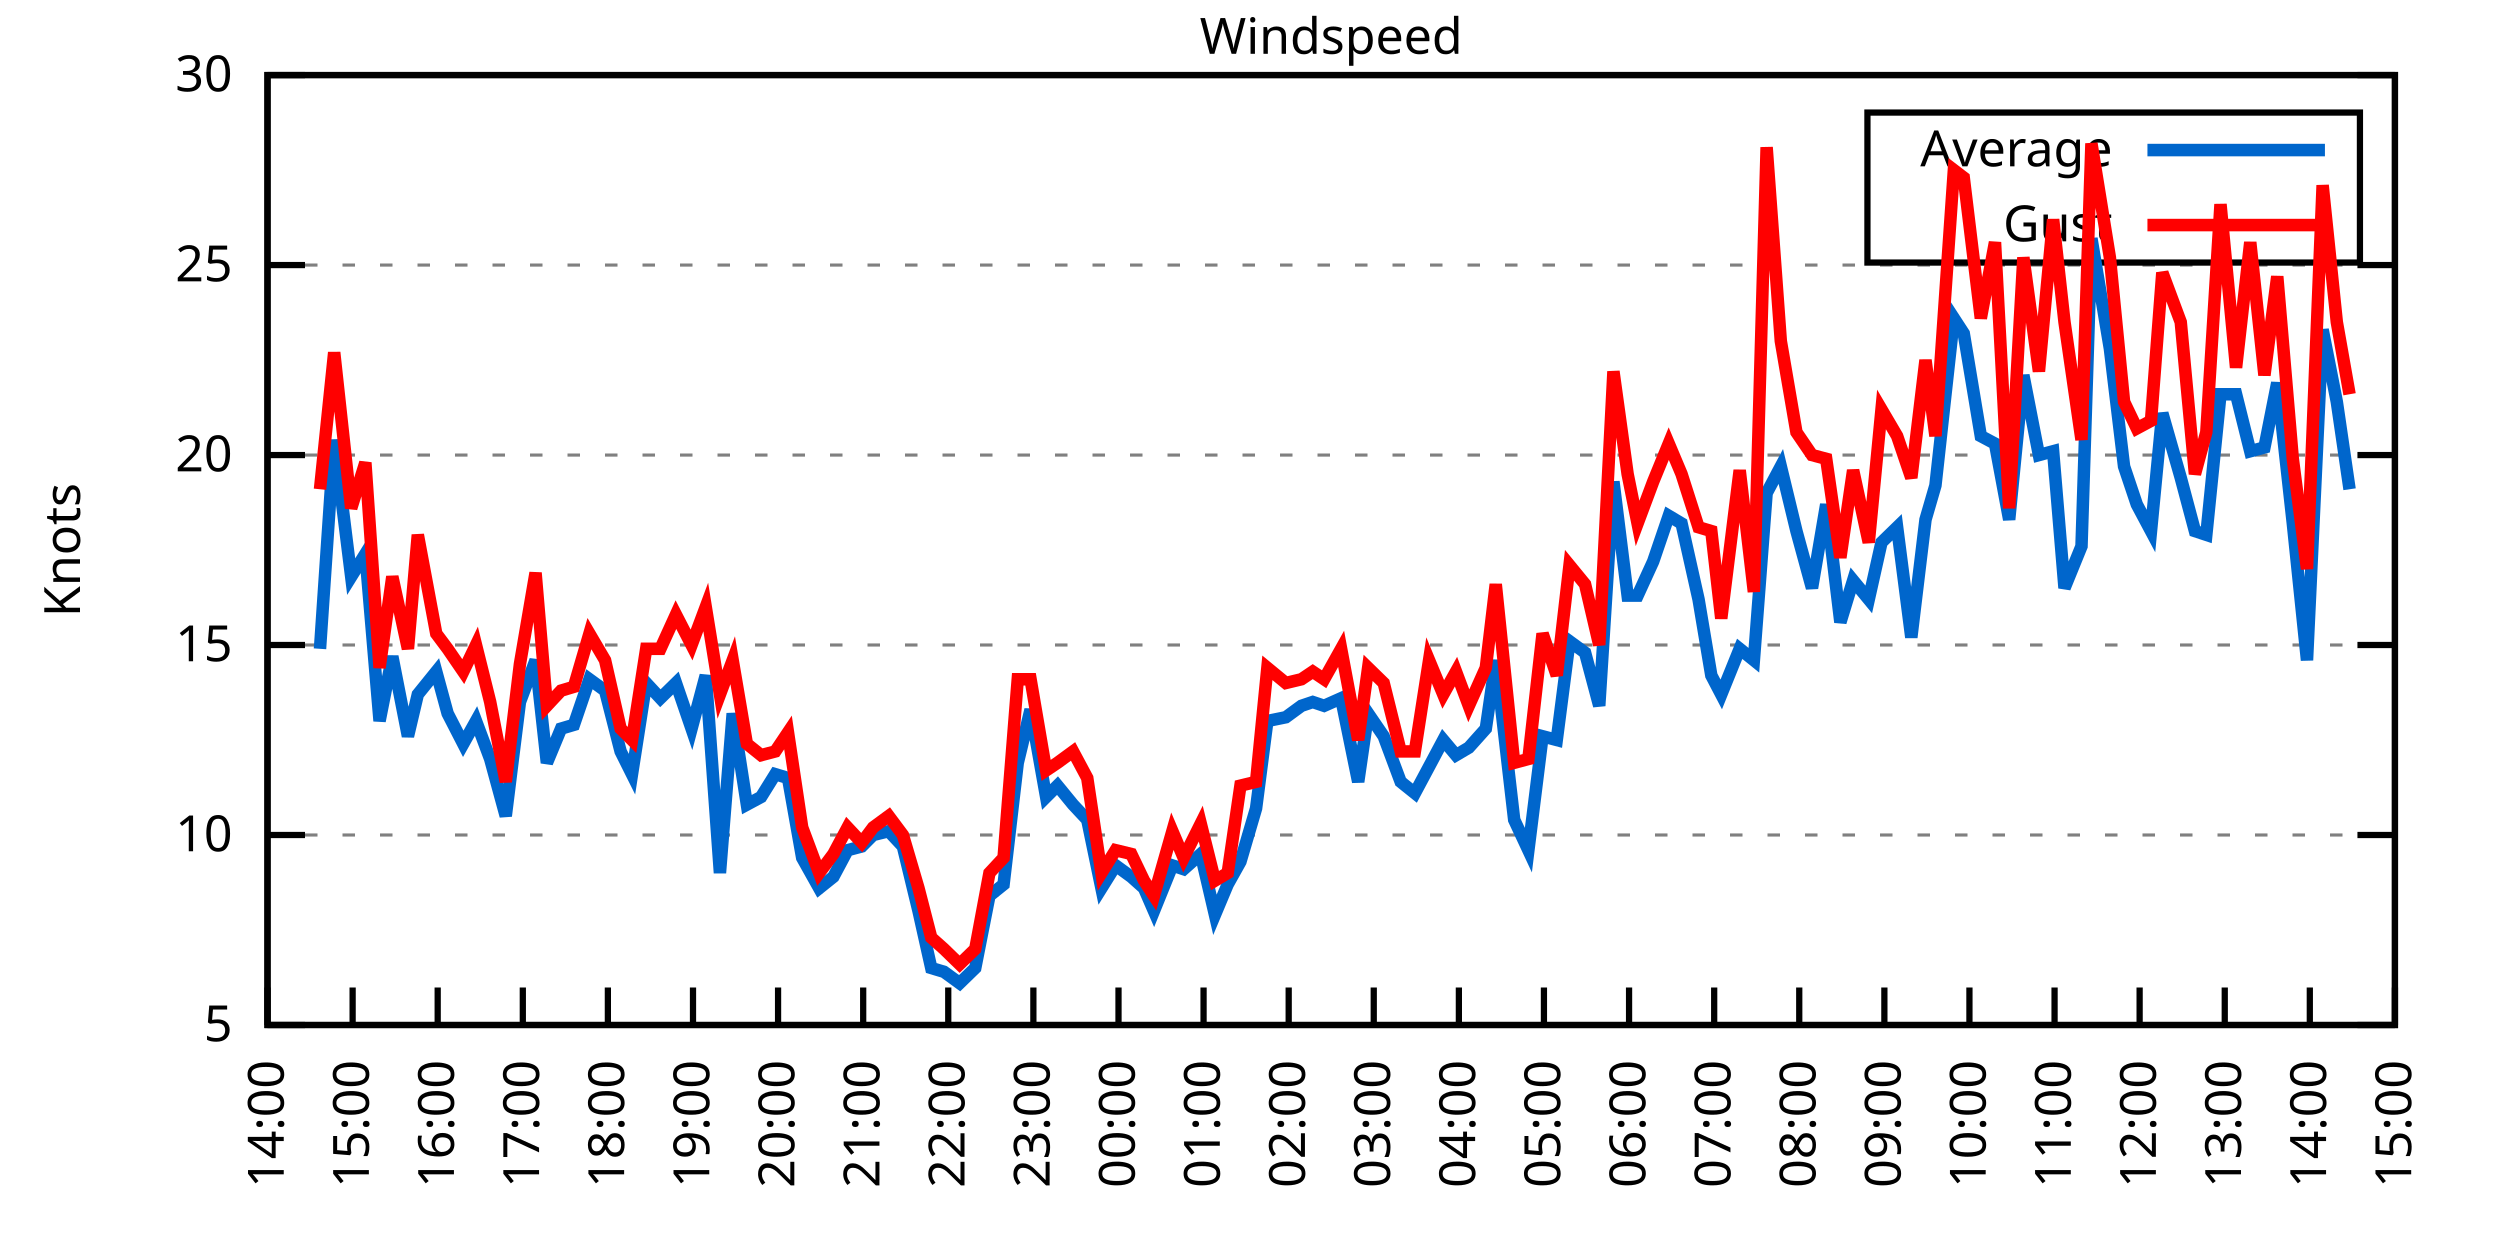
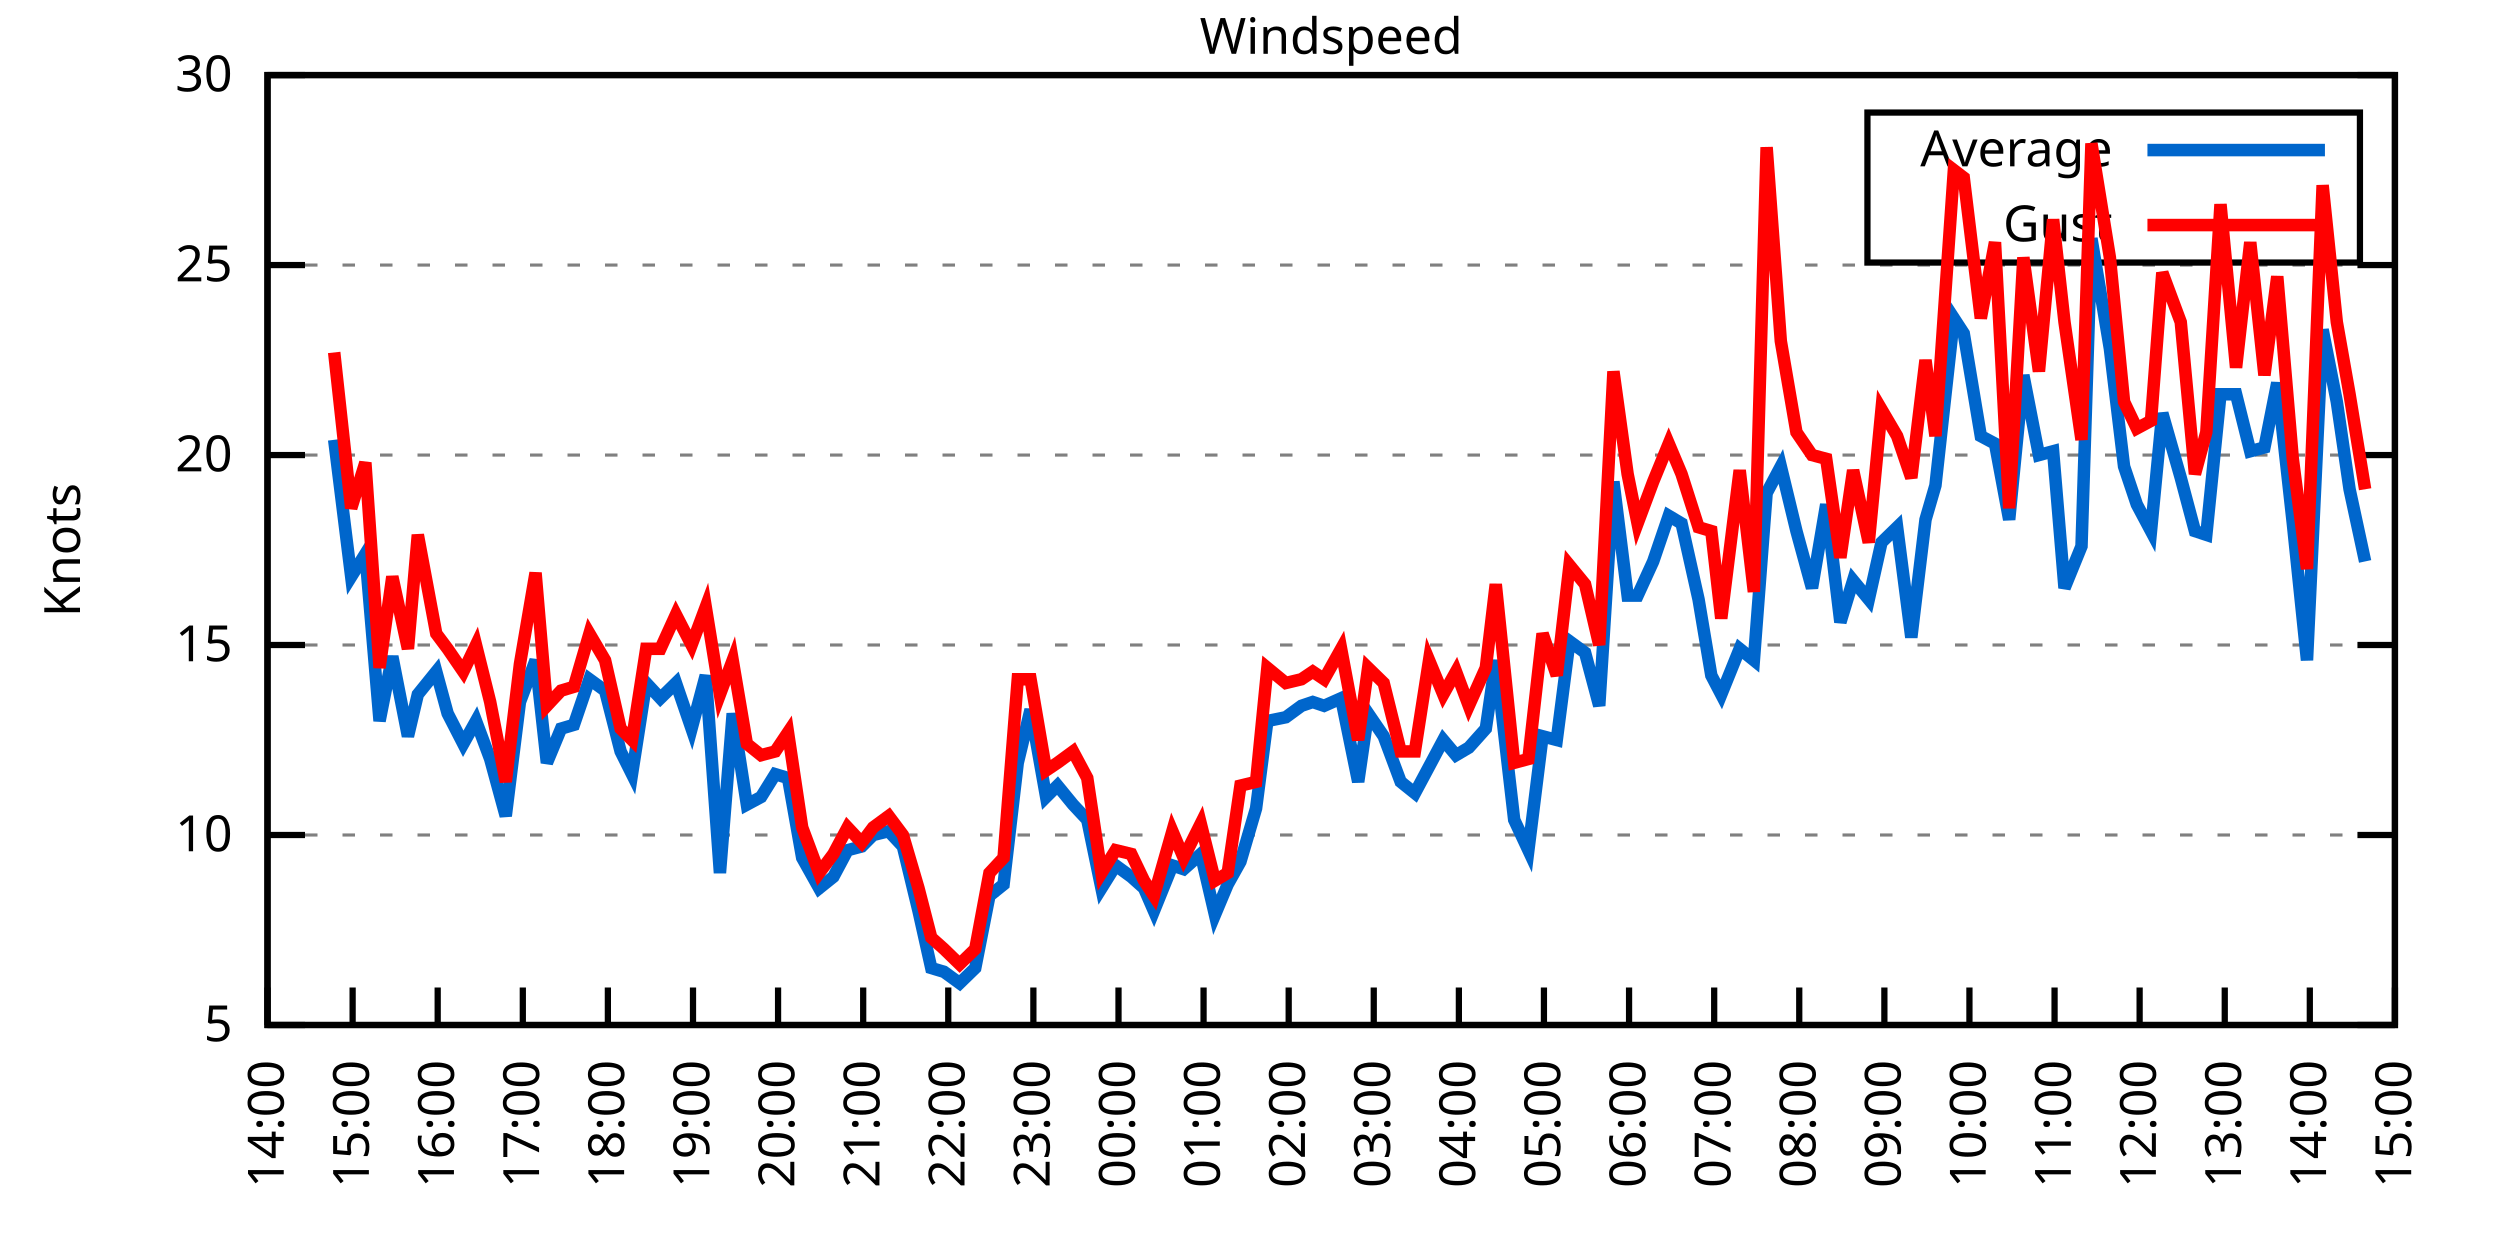
<svg xmlns="http://www.w3.org/2000/svg" xmlns:xlink="http://www.w3.org/1999/xlink" width="400" height="200" viewBox="0 0 400 200">
  <g id="gnuplot_canvas">
    <rect x="0" y="0" width="400" height="200" fill="none" />
    <defs>
      <circle id="gpDot" r="0.5" stroke-width="0.5" stroke="currentColor" />
      <path id="gpPt0" stroke-width="0.333" stroke="currentColor" d="M-1,0 h2 M0,-1 v2" />
      <path id="gpPt1" stroke-width="0.333" stroke="currentColor" d="M-1,-1 L1,1 M1,-1 L-1,1" />
      <path id="gpPt2" stroke-width="0.333" stroke="currentColor" d="M-1,0 L1,0 M0,-1 L0,1 M-1,-1 L1,1 M-1,1 L1,-1" />
      <rect id="gpPt3" stroke-width="0.333" stroke="currentColor" x="-1" y="-1" width="2" height="2" />
      <rect id="gpPt4" stroke-width="0.333" stroke="currentColor" fill="currentColor" x="-1" y="-1" width="2" height="2" />
      <circle id="gpPt5" stroke-width="0.333" stroke="currentColor" cx="0" cy="0" r="1" />
      <use xlink:href="#gpPt5" id="gpPt6" fill="currentColor" stroke="none" />
      <path id="gpPt7" stroke-width="0.333" stroke="currentColor" d="M0,-1.33 L-1.33,0.67 L1.33,0.67 z" />
      <use xlink:href="#gpPt7" id="gpPt8" fill="currentColor" stroke="none" />
      <use xlink:href="#gpPt7" id="gpPt9" stroke="currentColor" transform="rotate(180)" />
      <use xlink:href="#gpPt9" id="gpPt10" fill="currentColor" stroke="none" />
      <use xlink:href="#gpPt3" id="gpPt11" stroke="currentColor" transform="rotate(45)" />
      <use xlink:href="#gpPt11" id="gpPt12" fill="currentColor" stroke="none" />
      <path id="gpPt13" stroke-width="0.333" stroke="currentColor" d="M0,1.330 L1.265,0.411 L0.782,-1.067 L-0.782,-1.076 L-1.265,0.411 z" />
      <use xlink:href="#gpPt13" id="gpPt14" fill="currentColor" stroke="none" />
      <filter id="textbox" filterUnits="objectBoundingBox" x="0" y="0" height="1" width="1">
        <feFlood flood-color="white" flood-opacity="1" result="bgnd" />
        <feComposite in="SourceGraphic" in2="bgnd" operator="atop" />
      </filter>
      <filter id="greybox" filterUnits="objectBoundingBox" x="0" y="0" height="1" width="1">
        <feFlood flood-color="lightgrey" flood-opacity="1" result="grey" />
        <feComposite in="SourceGraphic" in2="grey" operator="atop" />
      </filter>
    </defs>
    <g fill="none" color="white" stroke="currentColor" stroke-width="1.00" stroke-linecap="butt" stroke-linejoin="miter">
</g>
    <g fill="none" color="black" stroke="currentColor" stroke-width="1.00" stroke-linecap="butt" stroke-linejoin="miter">
      <g stroke="none" shape-rendering="crispEdges">
        <polygon fill="rgb(255, 255, 255)" points="42.80,164.00 383.18,164.00 383.18,12.02 42.80,12.02 " />
      </g>
    </g>
    <g fill="none" color="black" stroke="currentColor" stroke-width="1.00" stroke-linecap="butt" stroke-linejoin="miter">
</g>
    <g fill="none" color="black" stroke="black" stroke-width="0.50" stroke-linecap="butt" stroke-linejoin="miter">
</g>
    <g fill="none" color="gray" stroke="currentColor" stroke-width="0.50" stroke-linecap="butt" stroke-linejoin="miter">
      <path stroke="gray" stroke-dasharray="2,4" class="gridline" d="M42.80,164.00 L383.19,164.00  " />
    </g>
    <g fill="none" color="gray" stroke="gray" stroke-width="1.00" stroke-linecap="butt" stroke-linejoin="miter">
</g>
    <g fill="none" color="black" stroke="currentColor" stroke-width="1.00" stroke-linecap="butt" stroke-linejoin="miter">
      <path stroke="black" d="M42.80,164.00 L48.80,164.00 M383.19,164.00 L377.19,164.00  " />
      <g transform="translate(37.20,166.60)" stroke="none" fill="black" font-family="Sans" font-size="8.00" text-anchor="end">
        <text>
          <tspan font-family="Sans"> 5</tspan>
        </text>
      </g>
    </g>
    <g fill="none" color="black" stroke="currentColor" stroke-width="1.00" stroke-linecap="butt" stroke-linejoin="miter">
</g>
    <g fill="none" color="black" stroke="black" stroke-width="0.50" stroke-linecap="butt" stroke-linejoin="miter">
</g>
    <g fill="none" color="gray" stroke="currentColor" stroke-width="0.50" stroke-linecap="butt" stroke-linejoin="miter">
      <path stroke="gray" stroke-dasharray="2,4" class="gridline" d="M42.80,133.60 L383.19,133.60  " />
    </g>
    <g fill="none" color="gray" stroke="gray" stroke-width="1.00" stroke-linecap="butt" stroke-linejoin="miter">
</g>
    <g fill="none" color="black" stroke="currentColor" stroke-width="1.00" stroke-linecap="butt" stroke-linejoin="miter">
      <path stroke="black" d="M42.80,133.60 L48.80,133.60 M383.19,133.60 L377.19,133.60  " />
      <g transform="translate(37.20,136.20)" stroke="none" fill="black" font-family="Sans" font-size="8.00" text-anchor="end">
        <text>
          <tspan font-family="Sans"> 10</tspan>
        </text>
      </g>
    </g>
    <g fill="none" color="black" stroke="currentColor" stroke-width="1.00" stroke-linecap="butt" stroke-linejoin="miter">
</g>
    <g fill="none" color="black" stroke="black" stroke-width="0.50" stroke-linecap="butt" stroke-linejoin="miter">
</g>
    <g fill="none" color="gray" stroke="currentColor" stroke-width="0.50" stroke-linecap="butt" stroke-linejoin="miter">
      <path stroke="gray" stroke-dasharray="2,4" class="gridline" d="M42.80,103.20 L383.19,103.20  " />
    </g>
    <g fill="none" color="gray" stroke="gray" stroke-width="1.00" stroke-linecap="butt" stroke-linejoin="miter">
</g>
    <g fill="none" color="black" stroke="currentColor" stroke-width="1.00" stroke-linecap="butt" stroke-linejoin="miter">
      <path stroke="black" d="M42.80,103.20 L48.80,103.20 M383.19,103.20 L377.19,103.20  " />
      <g transform="translate(37.20,105.80)" stroke="none" fill="black" font-family="Sans" font-size="8.00" text-anchor="end">
        <text>
          <tspan font-family="Sans"> 15</tspan>
        </text>
      </g>
    </g>
    <g fill="none" color="black" stroke="currentColor" stroke-width="1.00" stroke-linecap="butt" stroke-linejoin="miter">
</g>
    <g fill="none" color="black" stroke="black" stroke-width="0.50" stroke-linecap="butt" stroke-linejoin="miter">
</g>
    <g fill="none" color="gray" stroke="currentColor" stroke-width="0.50" stroke-linecap="butt" stroke-linejoin="miter">
      <path stroke="gray" stroke-dasharray="2,4" class="gridline" d="M42.80,72.81 L383.19,72.81  " />
    </g>
    <g fill="none" color="gray" stroke="gray" stroke-width="1.00" stroke-linecap="butt" stroke-linejoin="miter">
</g>
    <g fill="none" color="black" stroke="currentColor" stroke-width="1.00" stroke-linecap="butt" stroke-linejoin="miter">
      <path stroke="black" d="M42.80,72.81 L48.80,72.81 M383.19,72.81 L377.19,72.81  " />
      <g transform="translate(37.20,75.41)" stroke="none" fill="black" font-family="Sans" font-size="8.00" text-anchor="end">
        <text>
          <tspan font-family="Sans"> 20</tspan>
        </text>
      </g>
    </g>
    <g fill="none" color="black" stroke="currentColor" stroke-width="1.00" stroke-linecap="butt" stroke-linejoin="miter">
</g>
    <g fill="none" color="black" stroke="black" stroke-width="0.50" stroke-linecap="butt" stroke-linejoin="miter">
</g>
    <g fill="none" color="gray" stroke="currentColor" stroke-width="0.50" stroke-linecap="butt" stroke-linejoin="miter">
      <path stroke="gray" stroke-dasharray="2,4" class="gridline" d="M42.80,42.41 L383.19,42.41  " />
    </g>
    <g fill="none" color="gray" stroke="gray" stroke-width="1.00" stroke-linecap="butt" stroke-linejoin="miter">
</g>
    <g fill="none" color="black" stroke="currentColor" stroke-width="1.00" stroke-linecap="butt" stroke-linejoin="miter">
      <path stroke="black" d="M42.80,42.41 L48.80,42.41 M383.19,42.41 L377.19,42.41  " />
      <g transform="translate(37.20,45.01)" stroke="none" fill="black" font-family="Sans" font-size="8.00" text-anchor="end">
        <text>
          <tspan font-family="Sans"> 25</tspan>
        </text>
      </g>
    </g>
    <g fill="none" color="black" stroke="currentColor" stroke-width="1.00" stroke-linecap="butt" stroke-linejoin="miter">
</g>
    <g fill="none" color="black" stroke="black" stroke-width="0.50" stroke-linecap="butt" stroke-linejoin="miter">
</g>
    <g fill="none" color="gray" stroke="currentColor" stroke-width="0.50" stroke-linecap="butt" stroke-linejoin="miter">
      <path stroke="gray" stroke-dasharray="2,4" class="gridline" d="M42.80,12.01 L383.19,12.01  " />
    </g>
    <g fill="none" color="gray" stroke="gray" stroke-width="1.00" stroke-linecap="butt" stroke-linejoin="miter">
</g>
    <g fill="none" color="black" stroke="currentColor" stroke-width="1.00" stroke-linecap="butt" stroke-linejoin="miter">
      <path stroke="black" d="M42.80,12.01 L48.80,12.01 M383.19,12.01 L377.19,12.01  " />
      <g transform="translate(37.20,14.61)" stroke="none" fill="black" font-family="Sans" font-size="8.00" text-anchor="end">
        <text>
          <tspan font-family="Sans"> 30</tspan>
        </text>
      </g>
    </g>
    <g fill="none" color="black" stroke="currentColor" stroke-width="1.00" stroke-linecap="butt" stroke-linejoin="miter">
      <path stroke="black" d="M42.80,164.00 L42.80,158.00  " />
      <g transform="translate(45.40,169.60) rotate(270.00)" stroke="none" fill="black" font-family="Sans" font-size="8.00" text-anchor="end">
        <text>
          <tspan font-family="Sans">14:00</tspan>
        </text>
      </g>
    </g>
    <g fill="none" color="black" stroke="currentColor" stroke-width="1.00" stroke-linecap="butt" stroke-linejoin="miter">
      <path stroke="black" d="M56.42,164.00 L56.42,158.00  " />
      <g transform="translate(59.02,169.60) rotate(270.00)" stroke="none" fill="black" font-family="Sans" font-size="8.00" text-anchor="end">
        <text>
          <tspan font-family="Sans">15:00</tspan>
        </text>
      </g>
    </g>
    <g fill="none" color="black" stroke="currentColor" stroke-width="1.00" stroke-linecap="butt" stroke-linejoin="miter">
      <path stroke="black" d="M70.03,164.00 L70.03,158.00  " />
      <g transform="translate(72.63,169.60) rotate(270.00)" stroke="none" fill="black" font-family="Sans" font-size="8.00" text-anchor="end">
        <text>
          <tspan font-family="Sans">16:00</tspan>
        </text>
      </g>
    </g>
    <g fill="none" color="black" stroke="currentColor" stroke-width="1.00" stroke-linecap="butt" stroke-linejoin="miter">
      <path stroke="black" d="M83.65,164.00 L83.65,158.00  " />
      <g transform="translate(86.25,169.60) rotate(270.00)" stroke="none" fill="black" font-family="Sans" font-size="8.00" text-anchor="end">
        <text>
          <tspan font-family="Sans">17:00</tspan>
        </text>
      </g>
    </g>
    <g fill="none" color="black" stroke="currentColor" stroke-width="1.00" stroke-linecap="butt" stroke-linejoin="miter">
      <path stroke="black" d="M97.26,164.00 L97.26,158.00  " />
      <g transform="translate(99.86,169.60) rotate(270.00)" stroke="none" fill="black" font-family="Sans" font-size="8.00" text-anchor="end">
        <text>
          <tspan font-family="Sans">18:00</tspan>
        </text>
      </g>
    </g>
    <g fill="none" color="black" stroke="currentColor" stroke-width="1.00" stroke-linecap="butt" stroke-linejoin="miter">
      <path stroke="black" d="M110.88,164.00 L110.88,158.00  " />
      <g transform="translate(113.48,169.60) rotate(270.00)" stroke="none" fill="black" font-family="Sans" font-size="8.00" text-anchor="end">
        <text>
          <tspan font-family="Sans">19:00</tspan>
        </text>
      </g>
    </g>
    <g fill="none" color="black" stroke="currentColor" stroke-width="1.00" stroke-linecap="butt" stroke-linejoin="miter">
      <path stroke="black" d="M124.49,164.00 L124.49,158.00  " />
      <g transform="translate(127.09,169.60) rotate(270.00)" stroke="none" fill="black" font-family="Sans" font-size="8.00" text-anchor="end">
        <text>
          <tspan font-family="Sans">20:00</tspan>
        </text>
      </g>
    </g>
    <g fill="none" color="black" stroke="currentColor" stroke-width="1.00" stroke-linecap="butt" stroke-linejoin="miter">
      <path stroke="black" d="M138.11,164.00 L138.11,158.00  " />
      <g transform="translate(140.71,169.60) rotate(270.00)" stroke="none" fill="black" font-family="Sans" font-size="8.00" text-anchor="end">
        <text>
          <tspan font-family="Sans">21:00</tspan>
        </text>
      </g>
    </g>
    <g fill="none" color="black" stroke="currentColor" stroke-width="1.00" stroke-linecap="butt" stroke-linejoin="miter">
      <path stroke="black" d="M151.72,164.00 L151.72,158.00  " />
      <g transform="translate(154.32,169.60) rotate(270.00)" stroke="none" fill="black" font-family="Sans" font-size="8.00" text-anchor="end">
        <text>
          <tspan font-family="Sans">22:00</tspan>
        </text>
      </g>
    </g>
    <g fill="none" color="black" stroke="currentColor" stroke-width="1.00" stroke-linecap="butt" stroke-linejoin="miter">
      <path stroke="black" d="M165.34,164.00 L165.34,158.00  " />
      <g transform="translate(167.94,169.60) rotate(270.00)" stroke="none" fill="black" font-family="Sans" font-size="8.00" text-anchor="end">
        <text>
          <tspan font-family="Sans">23:00</tspan>
        </text>
      </g>
    </g>
    <g fill="none" color="black" stroke="currentColor" stroke-width="1.00" stroke-linecap="butt" stroke-linejoin="miter">
      <path stroke="black" d="M178.96,164.00 L178.96,158.00  " />
      <g transform="translate(181.56,169.60) rotate(270.00)" stroke="none" fill="black" font-family="Sans" font-size="8.00" text-anchor="end">
        <text>
          <tspan font-family="Sans">00:00</tspan>
        </text>
      </g>
    </g>
    <g fill="none" color="black" stroke="currentColor" stroke-width="1.00" stroke-linecap="butt" stroke-linejoin="miter">
      <path stroke="black" d="M192.57,164.00 L192.57,158.00  " />
      <g transform="translate(195.17,169.60) rotate(270.00)" stroke="none" fill="black" font-family="Sans" font-size="8.00" text-anchor="end">
        <text>
          <tspan font-family="Sans">01:00</tspan>
        </text>
      </g>
    </g>
    <g fill="none" color="black" stroke="currentColor" stroke-width="1.00" stroke-linecap="butt" stroke-linejoin="miter">
      <path stroke="black" d="M206.19,164.00 L206.19,158.00  " />
      <g transform="translate(208.79,169.60) rotate(270.00)" stroke="none" fill="black" font-family="Sans" font-size="8.00" text-anchor="end">
        <text>
          <tspan font-family="Sans">02:00</tspan>
        </text>
      </g>
    </g>
    <g fill="none" color="black" stroke="currentColor" stroke-width="1.00" stroke-linecap="butt" stroke-linejoin="miter">
      <path stroke="black" d="M219.80,164.00 L219.80,158.00  " />
      <g transform="translate(222.40,169.60) rotate(270.00)" stroke="none" fill="black" font-family="Sans" font-size="8.00" text-anchor="end">
        <text>
          <tspan font-family="Sans">03:00</tspan>
        </text>
      </g>
    </g>
    <g fill="none" color="black" stroke="currentColor" stroke-width="1.00" stroke-linecap="butt" stroke-linejoin="miter">
      <path stroke="black" d="M233.42,164.00 L233.42,158.00  " />
      <g transform="translate(236.02,169.60) rotate(270.00)" stroke="none" fill="black" font-family="Sans" font-size="8.00" text-anchor="end">
        <text>
          <tspan font-family="Sans">04:00</tspan>
        </text>
      </g>
    </g>
    <g fill="none" color="black" stroke="currentColor" stroke-width="1.00" stroke-linecap="butt" stroke-linejoin="miter">
      <path stroke="black" d="M247.03,164.00 L247.03,158.00  " />
      <g transform="translate(249.63,169.60) rotate(270.00)" stroke="none" fill="black" font-family="Sans" font-size="8.00" text-anchor="end">
        <text>
          <tspan font-family="Sans">05:00</tspan>
        </text>
      </g>
    </g>
    <g fill="none" color="black" stroke="currentColor" stroke-width="1.00" stroke-linecap="butt" stroke-linejoin="miter">
      <path stroke="black" d="M260.65,164.00 L260.65,158.00  " />
      <g transform="translate(263.25,169.60) rotate(270.00)" stroke="none" fill="black" font-family="Sans" font-size="8.00" text-anchor="end">
        <text>
          <tspan font-family="Sans">06:00</tspan>
        </text>
      </g>
    </g>
    <g fill="none" color="black" stroke="currentColor" stroke-width="1.00" stroke-linecap="butt" stroke-linejoin="miter">
      <path stroke="black" d="M274.27,164.00 L274.27,158.00  " />
      <g transform="translate(276.87,169.60) rotate(270.00)" stroke="none" fill="black" font-family="Sans" font-size="8.00" text-anchor="end">
        <text>
          <tspan font-family="Sans">07:00</tspan>
        </text>
      </g>
    </g>
    <g fill="none" color="black" stroke="currentColor" stroke-width="1.00" stroke-linecap="butt" stroke-linejoin="miter">
      <path stroke="black" d="M287.88,164.00 L287.88,158.00  " />
      <g transform="translate(290.48,169.60) rotate(270.00)" stroke="none" fill="black" font-family="Sans" font-size="8.00" text-anchor="end">
        <text>
          <tspan font-family="Sans">08:00</tspan>
        </text>
      </g>
    </g>
    <g fill="none" color="black" stroke="currentColor" stroke-width="1.00" stroke-linecap="butt" stroke-linejoin="miter">
      <path stroke="black" d="M301.50,164.00 L301.50,158.00  " />
      <g transform="translate(304.10,169.60) rotate(270.00)" stroke="none" fill="black" font-family="Sans" font-size="8.00" text-anchor="end">
        <text>
          <tspan font-family="Sans">09:00</tspan>
        </text>
      </g>
    </g>
    <g fill="none" color="black" stroke="currentColor" stroke-width="1.00" stroke-linecap="butt" stroke-linejoin="miter">
      <path stroke="black" d="M315.11,164.00 L315.11,158.00  " />
      <g transform="translate(317.71,169.60) rotate(270.00)" stroke="none" fill="black" font-family="Sans" font-size="8.00" text-anchor="end">
        <text>
          <tspan font-family="Sans">10:00</tspan>
        </text>
      </g>
    </g>
    <g fill="none" color="black" stroke="currentColor" stroke-width="1.00" stroke-linecap="butt" stroke-linejoin="miter">
      <path stroke="black" d="M328.73,164.00 L328.73,158.00  " />
      <g transform="translate(331.33,169.60) rotate(270.00)" stroke="none" fill="black" font-family="Sans" font-size="8.00" text-anchor="end">
        <text>
          <tspan font-family="Sans">11:00</tspan>
        </text>
      </g>
    </g>
    <g fill="none" color="black" stroke="currentColor" stroke-width="1.00" stroke-linecap="butt" stroke-linejoin="miter">
      <path stroke="black" d="M342.34,164.00 L342.34,158.00  " />
      <g transform="translate(344.94,169.60) rotate(270.00)" stroke="none" fill="black" font-family="Sans" font-size="8.00" text-anchor="end">
        <text>
          <tspan font-family="Sans">12:00</tspan>
        </text>
      </g>
    </g>
    <g fill="none" color="black" stroke="currentColor" stroke-width="1.00" stroke-linecap="butt" stroke-linejoin="miter">
      <path stroke="black" d="M355.96,164.00 L355.96,158.00  " />
      <g transform="translate(358.56,169.60) rotate(270.00)" stroke="none" fill="black" font-family="Sans" font-size="8.00" text-anchor="end">
        <text>
          <tspan font-family="Sans">13:00</tspan>
        </text>
      </g>
    </g>
    <g fill="none" color="black" stroke="currentColor" stroke-width="1.00" stroke-linecap="butt" stroke-linejoin="miter">
      <path stroke="black" d="M369.57,164.00 L369.57,158.00  " />
      <g transform="translate(372.17,169.60) rotate(270.00)" stroke="none" fill="black" font-family="Sans" font-size="8.00" text-anchor="end">
        <text>
          <tspan font-family="Sans">14:00</tspan>
        </text>
      </g>
    </g>
    <g fill="none" color="black" stroke="currentColor" stroke-width="1.00" stroke-linecap="butt" stroke-linejoin="miter">
      <path stroke="black" d="M383.19,164.00 L383.19,158.00  " />
      <g transform="translate(385.79,169.60) rotate(270.00)" stroke="none" fill="black" font-family="Sans" font-size="8.00" text-anchor="end">
        <text>
          <tspan font-family="Sans">15:00</tspan>
        </text>
      </g>
    </g>
    <g fill="none" color="black" stroke="currentColor" stroke-width="1.00" stroke-linecap="butt" stroke-linejoin="miter">
</g>
    <g fill="none" color="black" stroke="currentColor" stroke-width="1.00" stroke-linecap="butt" stroke-linejoin="miter">
      <path stroke="black" d="M42.80,12.01 L42.80,164.00 L383.19,164.00 L383.19,12.01 L42.80,12.01 Z  " />
    </g>
    <g fill="none" color="black" stroke="currentColor" stroke-width="1.00" stroke-linecap="butt" stroke-linejoin="miter">
</g>
    <g fill="none" color="black" stroke="currentColor" stroke-width="1.00" stroke-linecap="butt" stroke-linejoin="miter">
      <path stroke="black" d="M298.79,42.01 L298.79,18.01 L377.59,18.01 L377.59,42.01 L298.79,42.01 Z  " />
    </g>
    <g id="Windspeed_plot_1">
      <g fill="none" color="white" stroke="black" stroke-width="2.00" stroke-linecap="butt" stroke-linejoin="miter">
</g>
      <g fill="none" color="black" stroke="currentColor" stroke-width="2.00" stroke-linecap="butt" stroke-linejoin="miter">
        <g transform="translate(337.99,26.61)" stroke="none" fill="black" font-family="Sans" font-size="8.00" text-anchor="end">
          <text>
            <tspan font-family="Sans">Average</tspan>
          </text>
        </g>
      </g>
      <g fill="none" color="black" stroke="currentColor" stroke-width="2.00" stroke-linecap="butt" stroke-linejoin="miter">
-         <path stroke="rgb(  0, 102, 204)" d="M343.59,24.01 L371.99,24.01 M51.20,103.81 L53.47,70.37 L56.19,92.26 L58.46,88.61 L60.73,115.36 L62.77,105.03   L65.27,117.80 L66.85,111.11 L69.80,107.46 L71.62,114.15 L74.12,119.01 L76.16,115.36 L78.43,121.44 L80.92,130.56   L83.19,112.32 L85.69,105.64 L87.50,122.05 L89.77,116.58 L91.82,115.97 L94.31,108.68 L96.81,110.50 L99.30,120.23   L101.12,123.87 L103.39,109.28 L105.66,111.72 L108.15,109.28 L110.65,116.58 L112.92,108.07 L115.19,139.68 L117.23,114.15   L119.50,128.74 L121.77,127.52 L124.04,123.87 L126.08,124.48 L128.35,137.25 L131.07,142.11 L133.34,140.29 L135.61,136.03   L137.88,135.43 L139.70,133.60 L142.19,132.99 L144.46,135.43 L146.96,145.76 L149.00,154.88 L151.04,155.49 L153.54,157.31   L156.04,154.88 L158.31,143.33 L160.57,141.51 L162.84,122.05 L164.89,113.54 L167.38,127.52 L169.20,125.70 L171.69,128.74   L173.96,131.17 L176.23,142.11 L178.50,138.47 L181.00,140.29 L183.04,142.11 L184.63,145.76 L187.58,138.47 L189.39,139.07   L192.12,136.64 L194.39,146.37 L196.43,141.51 L198.47,137.86 L200.97,129.35 L202.78,115.36 L205.73,114.76 L208.23,112.93   L210.04,112.32 L211.86,112.93 L214.58,111.72 L217.31,125.09 L218.90,114.15 L221.39,117.80 L224.11,125.09 L226.38,126.91   L228.65,122.66 L230.92,118.40 L232.96,120.83 L235.01,119.62 L237.73,116.58 L239.32,105.64 L242.27,131.17 L244.54,136.03   L246.81,117.80 L249.08,118.40 L251.12,102.60 L253.61,104.42 L255.88,112.93 L258.15,77.06 L260.42,95.30 L262.01,95.30   L264.51,89.83 L267.00,82.53 L269.05,83.75 L271.77,95.91 L273.81,108.07 L275.40,111.11 L278.35,103.81 L280.62,105.64   L282.66,78.89 L284.93,74.63 L287.43,84.97 L289.92,94.08 L292.19,80.71 L294.46,99.56 L296.50,92.87 L299.00,95.91   L301.04,86.79 L303.54,84.36 L305.81,101.99 L308.08,83.14 L309.67,77.67 L312.62,50.92 L314.20,53.35 L316.93,69.77   L319.20,70.98 L321.47,83.14 L323.74,60.04 L326.23,72.81 L328.50,72.20 L330.32,94.08 L333.04,87.40 L334.63,38.15   L337.58,55.78 L339.85,74.63 L341.89,80.71 L344.16,84.97 L345.97,66.12 L348.92,76.45 L351.19,84.97 L353.01,85.57   L355.28,63.08 L357.77,63.08 L360.04,72.20 L362.31,71.59 L364.36,61.25 L366.85,83.75 L369.12,105.64 L371.62,52.74   L373.89,64.29 L375.93,78.28  " />
+         <path stroke="rgb(  0, 102, 204)" d="M343.59,24.01 L371.99,24.01 M53.47,70.37 L56.19,92.26 L58.46,88.61 L60.73,115.36 L62.77,105.03 L65.27,117.80   L66.85,111.11 L69.80,107.46 L71.62,114.15 L74.12,119.01 L76.16,115.36 L78.43,121.44 L80.92,130.56 L83.19,112.32   L85.69,105.64 L87.50,122.05 L89.77,116.58 L91.82,115.97 L94.31,108.68 L96.81,110.50 L99.30,120.23 L101.12,123.87   L103.39,109.28 L105.66,111.72 L108.15,109.28 L110.65,116.58 L112.92,108.07 L115.19,139.68 L117.23,114.15 L119.50,128.74   L121.77,127.52 L124.04,123.87 L126.08,124.48 L128.35,137.25 L131.07,142.11 L133.34,140.29 L135.61,136.03 L137.88,135.43   L139.70,133.60 L142.19,132.99 L144.46,135.43 L146.96,145.76 L149.00,154.88 L151.04,155.49 L153.54,157.31 L156.04,154.88   L158.31,143.33 L160.57,141.51 L162.84,122.05 L164.89,113.54 L167.38,127.52 L169.20,125.70 L171.69,128.74 L173.96,131.17   L176.23,142.11 L178.50,138.47 L181.00,140.29 L183.04,142.11 L184.63,145.76 L187.58,138.47 L189.39,139.07 L192.12,136.64   L194.39,146.37 L196.43,141.51 L198.47,137.86 L200.97,129.35 L202.78,115.36 L205.73,114.76 L208.23,112.93 L210.04,112.32   L211.86,112.93 L214.58,111.72 L217.31,125.09 L218.90,114.15 L221.39,117.80 L224.11,125.09 L226.38,126.91 L228.65,122.66   L230.92,118.40 L232.96,120.83 L235.01,119.62 L237.73,116.58 L239.32,105.64 L242.27,131.17 L244.54,136.03 L246.81,117.80   L249.08,118.40 L251.12,102.60 L253.61,104.42 L255.88,112.93 L258.15,77.06 L260.42,95.30 L262.01,95.30 L264.51,89.83   L267.00,82.53 L269.05,83.75 L271.77,95.91 L273.81,108.07 L275.40,111.11 L278.35,103.81 L280.62,105.64 L282.66,78.89   L284.93,74.63 L287.43,84.97 L289.92,94.08 L292.19,80.71 L294.46,99.56 L296.50,92.87 L299.00,95.91 L301.04,86.79   L303.54,84.36 L305.81,101.99 L308.08,83.14 L309.67,77.67 L312.62,50.92 L314.20,53.35 L316.93,69.77 L319.20,70.98   L321.47,83.14 L323.74,60.04 L326.23,72.81 L328.50,72.20 L330.32,94.08 L333.04,87.40 L334.63,38.15 L337.58,55.78   L339.85,74.63 L341.89,80.71 L344.16,84.97 L345.97,66.12 L348.92,76.45 L351.19,84.97 L353.01,85.57 L355.28,63.08   L357.77,63.08 L360.04,72.20 L362.31,71.59 L364.36,61.25 L366.85,83.75 L369.12,105.64 L371.62,52.74 L373.89,64.29   L375.93,78.28 L378.42,89.83  " />
      </g>
    </g>
    <g id="Windspeed_plot_2">
      <g fill="none" color="black" stroke="currentColor" stroke-width="2.00" stroke-linecap="butt" stroke-linejoin="miter">
        <g transform="translate(337.99,38.61)" stroke="none" fill="black" font-family="Sans" font-size="8.00" text-anchor="end">
          <text>
            <tspan font-family="Sans">Gust</tspan>
          </text>
        </g>
      </g>
      <g fill="none" color="black" stroke="currentColor" stroke-width="2.00" stroke-linecap="butt" stroke-linejoin="miter">
-         <path stroke="rgb(255,   0,   0)" d="M343.59,36.01 L371.99,36.01 M51.20,78.28 L53.47,56.39 L56.19,81.32 L58.46,74.02 L60.73,106.85 L62.77,92.26   L65.27,103.81 L66.85,85.57 L69.80,101.38 L71.62,103.81 L74.12,107.46 L76.16,103.20 L78.43,112.32 L80.92,125.09   L83.19,106.24 L85.69,91.65 L87.50,112.93 L89.77,110.50 L91.82,109.89 L94.31,101.38 L96.81,105.64 L99.30,116.58   L101.12,118.40 L103.39,103.81 L105.66,103.81 L108.15,98.34 L110.65,103.20 L112.92,97.12 L115.19,111.11 L117.23,105.64   L119.50,119.01 L121.77,120.83 L124.04,120.23 L126.08,117.19 L128.35,132.39 L131.07,139.68 L133.34,136.64 L135.61,132.39   L137.88,134.82 L139.70,132.39 L142.19,130.56 L144.46,133.60 L146.96,142.11 L149.00,150.02 L151.04,151.84 L153.54,154.27   L156.04,151.84 L158.31,139.68 L160.57,137.25 L162.84,108.68 L164.89,108.68 L167.38,123.27 L169.20,122.05 L171.69,120.23   L173.96,124.48 L176.23,139.68 L178.50,136.03 L181.00,136.64 L183.04,140.90 L184.63,143.33 L187.58,132.99 L189.39,137.25   L192.12,131.78 L194.39,140.90 L196.43,139.68 L198.47,125.70 L200.97,125.09 L202.78,106.85 L205.73,109.28 L208.23,108.68   L210.04,107.46 L211.86,108.68 L214.58,103.81 L217.31,118.40 L218.90,106.85 L221.39,109.28 L224.11,120.23 L226.38,120.23   L228.65,105.64 L230.92,111.11 L232.96,107.46 L235.01,112.93 L237.73,106.85 L239.32,93.48 L242.27,122.05 L244.54,121.44   L246.81,101.38 L249.08,108.07 L251.12,90.44 L253.61,93.48 L255.88,103.20 L258.15,59.43 L260.42,75.85 L262.01,83.75   L264.51,77.06 L267.00,70.98 L269.05,75.85 L271.77,84.36 L273.81,84.97 L275.40,98.95 L278.35,75.24 L280.62,94.69   L282.66,23.56 L284.93,54.57 L287.43,69.16 L289.92,72.81 L292.19,73.41 L294.46,89.22 L296.50,75.24 L299.00,86.79   L301.04,65.51 L303.54,69.77 L305.81,76.45 L308.08,57.61 L309.67,69.77 L312.62,27.21 L314.20,28.42 L316.93,50.92   L319.20,38.76 L321.47,81.32 L323.74,41.19 L326.23,59.43 L328.50,35.11 L330.32,51.53 L333.04,70.37 L334.63,22.95   L337.58,41.19 L339.85,64.29 L341.89,68.55 L344.16,67.33 L345.97,43.62 L348.92,51.53 L351.19,75.85 L353.01,69.16   L355.28,32.68 L357.77,58.82 L360.04,38.76 L362.31,60.04 L364.36,44.23 L366.85,73.41 L369.12,91.04 L371.62,29.64   L373.89,51.53 L375.93,63.08  " />
+         <path stroke="rgb(255,   0,   0)" d="M343.59,36.01 L371.99,36.01 M53.47,56.39 L56.19,81.32 L58.46,74.02 L60.73,106.85 L62.77,92.26 L65.27,103.81   L66.85,85.57 L69.80,101.38 L71.62,103.81 L74.12,107.46 L76.16,103.20 L78.43,112.32 L80.92,125.09 L83.19,106.24   L85.69,91.65 L87.50,112.93 L89.77,110.50 L91.82,109.89 L94.31,101.38 L96.81,105.64 L99.30,116.58 L101.12,118.40   L103.39,103.81 L105.66,103.81 L108.15,98.34 L110.65,103.20 L112.92,97.12 L115.19,111.11 L117.23,105.64 L119.50,119.01   L121.77,120.83 L124.04,120.23 L126.08,117.19 L128.35,132.39 L131.07,139.68 L133.34,136.64 L135.61,132.39 L137.88,134.82   L139.70,132.39 L142.19,130.56 L144.46,133.60 L146.96,142.11 L149.00,150.02 L151.04,151.84 L153.54,154.27 L156.04,151.84   L158.31,139.68 L160.57,137.25 L162.84,108.68 L164.89,108.68 L167.38,123.27 L169.20,122.05 L171.69,120.23 L173.96,124.48   L176.23,139.68 L178.50,136.03 L181.00,136.64 L183.04,140.90 L184.63,143.33 L187.58,132.99 L189.39,137.25 L192.12,131.78   L194.39,140.90 L196.43,139.68 L198.47,125.70 L200.97,125.09 L202.78,106.85 L205.73,109.28 L208.23,108.68 L210.04,107.46   L211.86,108.68 L214.58,103.81 L217.31,118.40 L218.90,106.85 L221.39,109.28 L224.11,120.23 L226.38,120.23 L228.65,105.64   L230.92,111.11 L232.96,107.46 L235.01,112.93 L237.73,106.85 L239.32,93.48 L242.27,122.05 L244.54,121.44 L246.81,101.38   L249.08,108.07 L251.12,90.44 L253.61,93.48 L255.88,103.20 L258.15,59.43 L260.42,75.85 L262.01,83.75 L264.51,77.06   L267.00,70.98 L269.05,75.85 L271.77,84.36 L273.81,84.97 L275.40,98.95 L278.35,75.24 L280.62,94.69 L282.66,23.56   L284.93,54.57 L287.43,69.16 L289.92,72.81 L292.19,73.41 L294.46,89.22 L296.50,75.24 L299.00,86.79 L301.04,65.51   L303.54,69.77 L305.81,76.45 L308.08,57.61 L309.67,69.77 L312.62,27.21 L314.20,28.42 L316.93,50.92 L319.20,38.76   L321.47,81.32 L323.74,41.19 L326.23,59.43 L328.50,35.11 L330.32,51.53 L333.04,70.37 L334.63,22.95 L337.58,41.19   L339.85,64.29 L341.89,68.55 L344.16,67.33 L345.97,43.62 L348.92,51.53 L351.19,75.85 L353.01,69.16 L355.28,32.68   L357.77,58.82 L360.04,38.76 L362.31,60.04 L364.36,44.23 L366.85,73.41 L369.12,91.04 L371.62,29.64 L373.89,51.53   L375.93,63.08 L378.42,78.28  " />
      </g>
    </g>
    <g fill="none" color="black" stroke="currentColor" stroke-width="2.00" stroke-linecap="butt" stroke-linejoin="miter">
</g>
    <g fill="none" color="black" stroke="black" stroke-width="1.00" stroke-linecap="butt" stroke-linejoin="miter">
</g>
    <g fill="none" color="black" stroke="currentColor" stroke-width="1.00" stroke-linecap="butt" stroke-linejoin="miter">
      <path stroke="black" d="M42.80,12.01 L42.80,164.00 L383.19,164.00 L383.19,12.01 L42.80,12.01 Z  " />
      <g transform="translate(12.80,88.01) rotate(270.00)" stroke="none" fill="black" font-family="Sans" font-size="8.00" text-anchor="middle">
        <text>
          <tspan font-family="Sans">Knots</tspan>
        </text>
      </g>
    </g>
    <g fill="none" color="black" stroke="currentColor" stroke-width="1.00" stroke-linecap="butt" stroke-linejoin="miter">
</g>
    <g fill="none" color="black" stroke="currentColor" stroke-width="1.00" stroke-linecap="butt" stroke-linejoin="miter">
      <g transform="translate(212.99,8.61)" stroke="none" fill="black" font-family="Sans" font-size="8.00" text-anchor="middle">
        <text>
          <tspan font-family="Sans">Windspeed</tspan>
        </text>
      </g>
    </g>
    <g fill="none" color="black" stroke="currentColor" stroke-width="1.00" stroke-linecap="butt" stroke-linejoin="miter">
</g>
  </g>
</svg>
